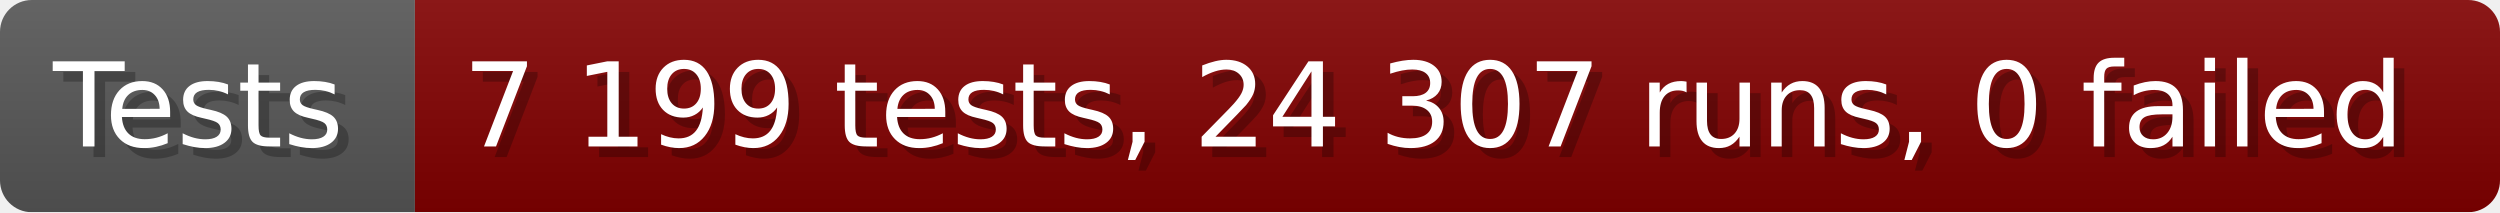
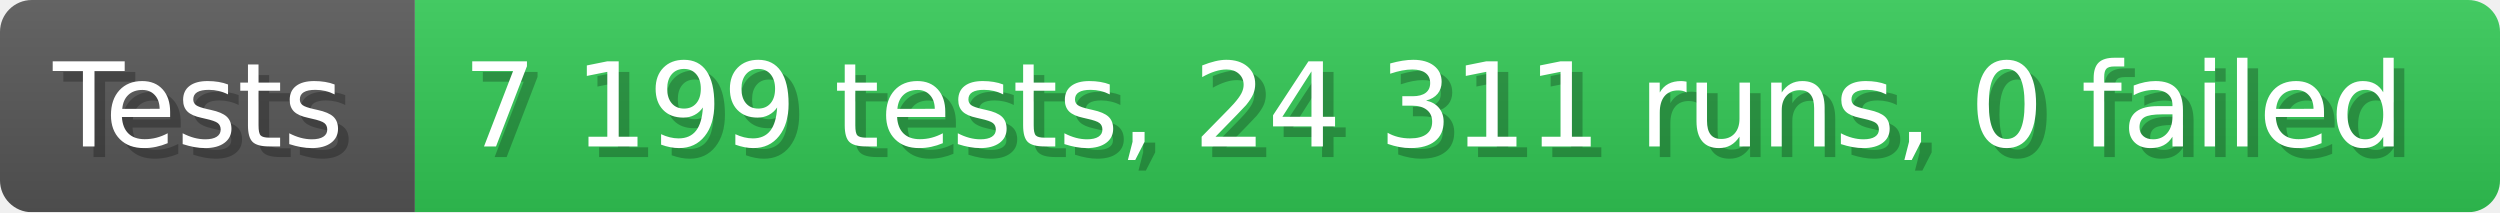
- <svg xmlns="http://www.w3.org/2000/svg" width="235.6" height="20" viewBox="0 0 2356 200" role="img" aria-label="Tests: 7 199 tests, 24 307 runs, 0 failed">
+ <svg xmlns="http://www.w3.org/2000/svg" width="235.6" height="20" viewBox="0 0 2356 200" role="img" aria-label="Tests: 7 199 tests, 24 311 runs, 0 failed">
  <linearGradient id="a" x2="0" y2="100%">
    <stop offset="0" stop-opacity=".1" stop-color="#EEE" />
    <stop offset="1" stop-opacity=".1" />
  </linearGradient>
  <mask id="m">
    <rect width="2356" height="200" rx="30" fill="#FFF" />
  </mask>
  <g mask="url(#m)">
    <rect width="391" height="200" fill="#555" />
-     <rect width="1965" height="200" fill="#800000" x="391" />
+     <rect width="1965" height="200" fill="#31c653" x="391" />
    <rect width="2356" height="200" fill="url(#a)" />
  </g>
  <g aria-hidden="true" fill="#fff" text-anchor="start" font-family="Verdana,DejaVu Sans,sans-serif" font-size="110">
    <text x="60" y="148" textLength="291" fill="#000" opacity="0.25">Tests</text>
    <text x="50" y="138" textLength="291">Tests</text>
-     <text x="446" y="148" textLength="1865" fill="#000" opacity="0.25">7 199 tests, 24 307 runs, 0 failed</text>
-     <text x="436" y="138" textLength="1865">7 199 tests, 24 307 runs, 0 failed</text>
+     <text x="446" y="148" textLength="1865" fill="#000" opacity="0.25">7 199 tests, 24 311 runs, 0 failed</text>
+     <text x="436" y="138" textLength="1865">7 199 tests, 24 311 runs, 0 failed</text>
  </g>
</svg>
